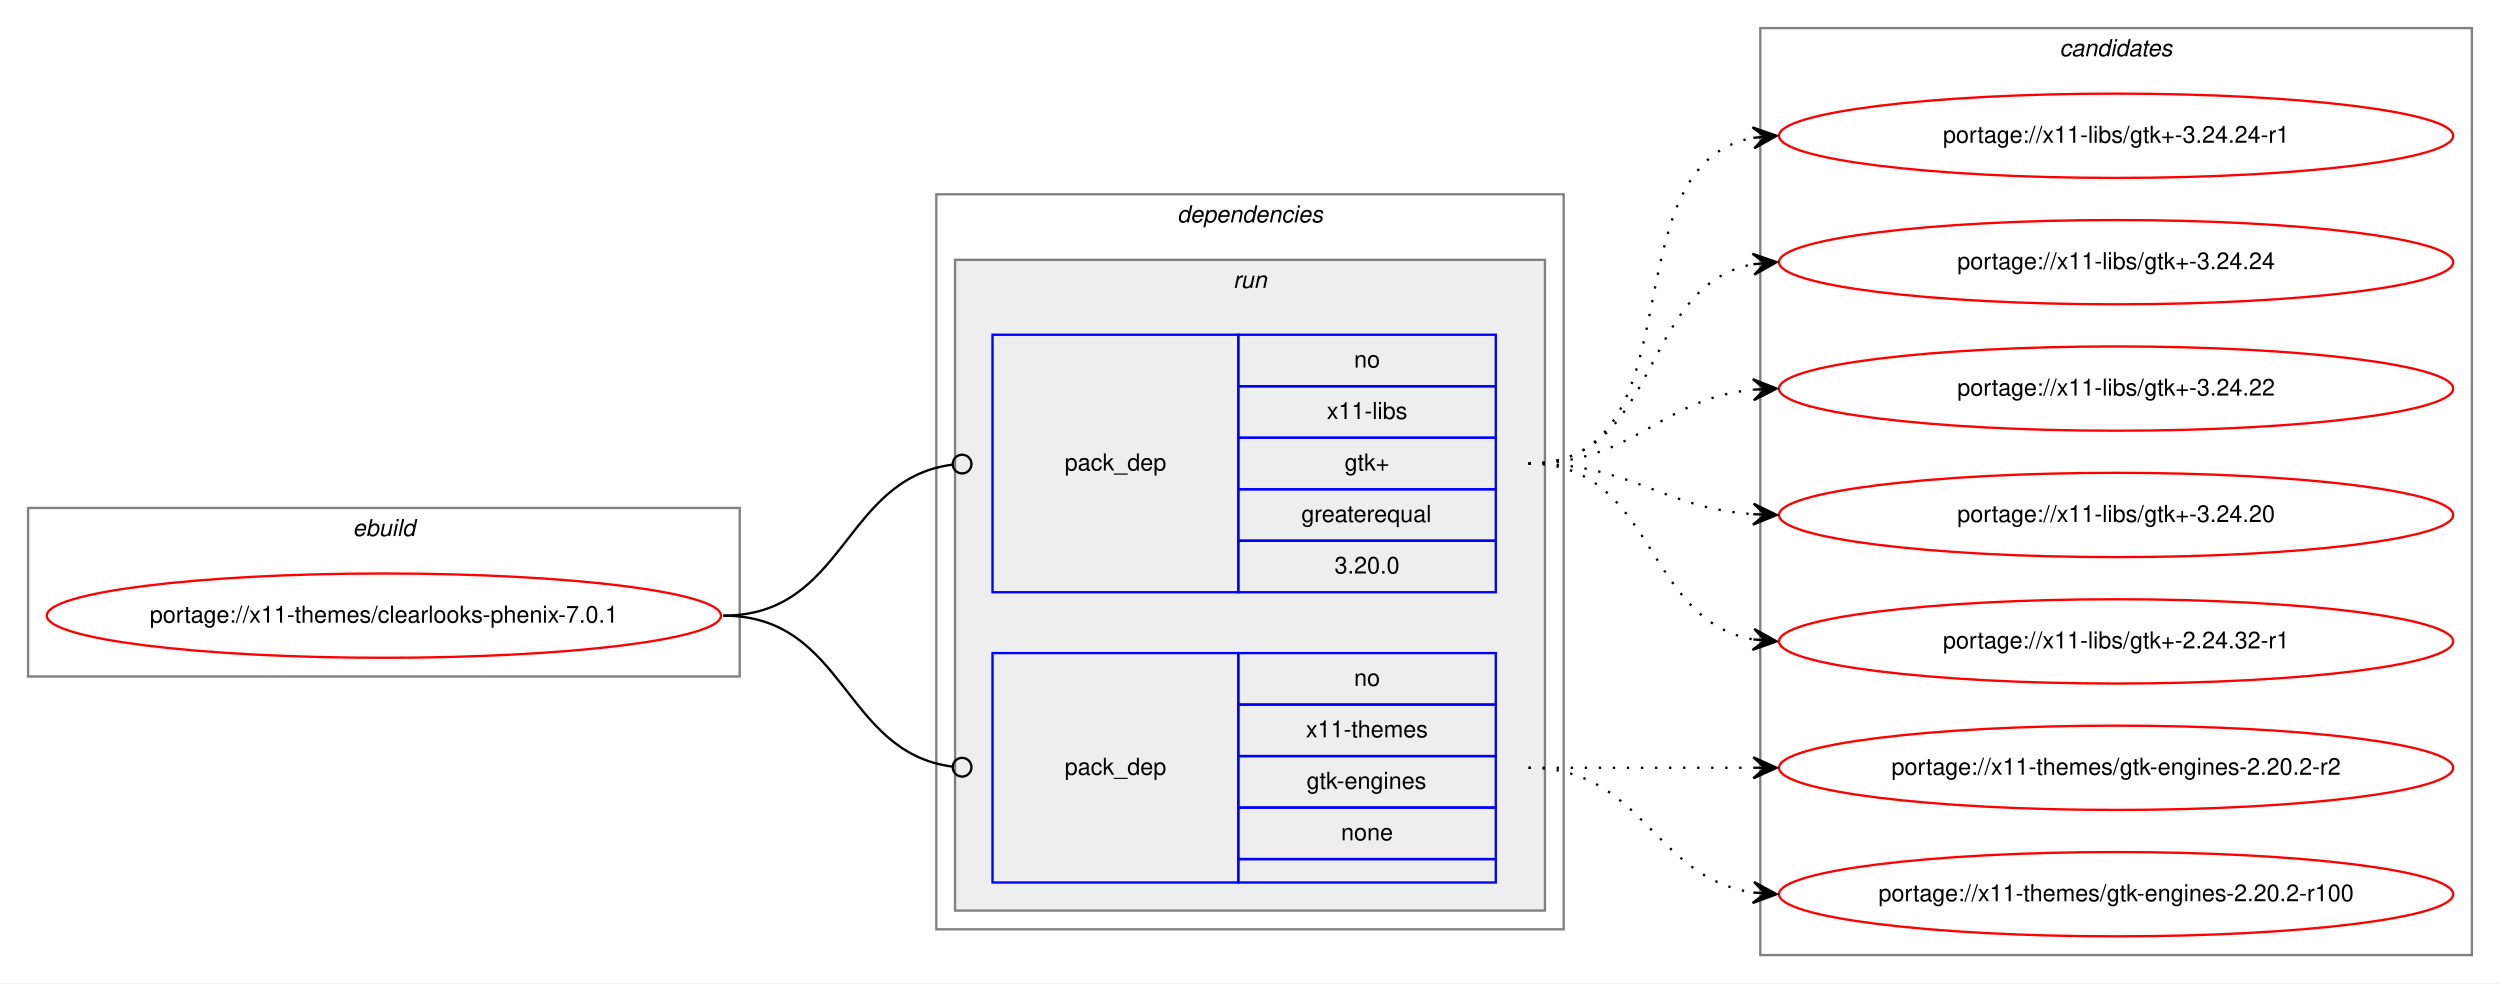
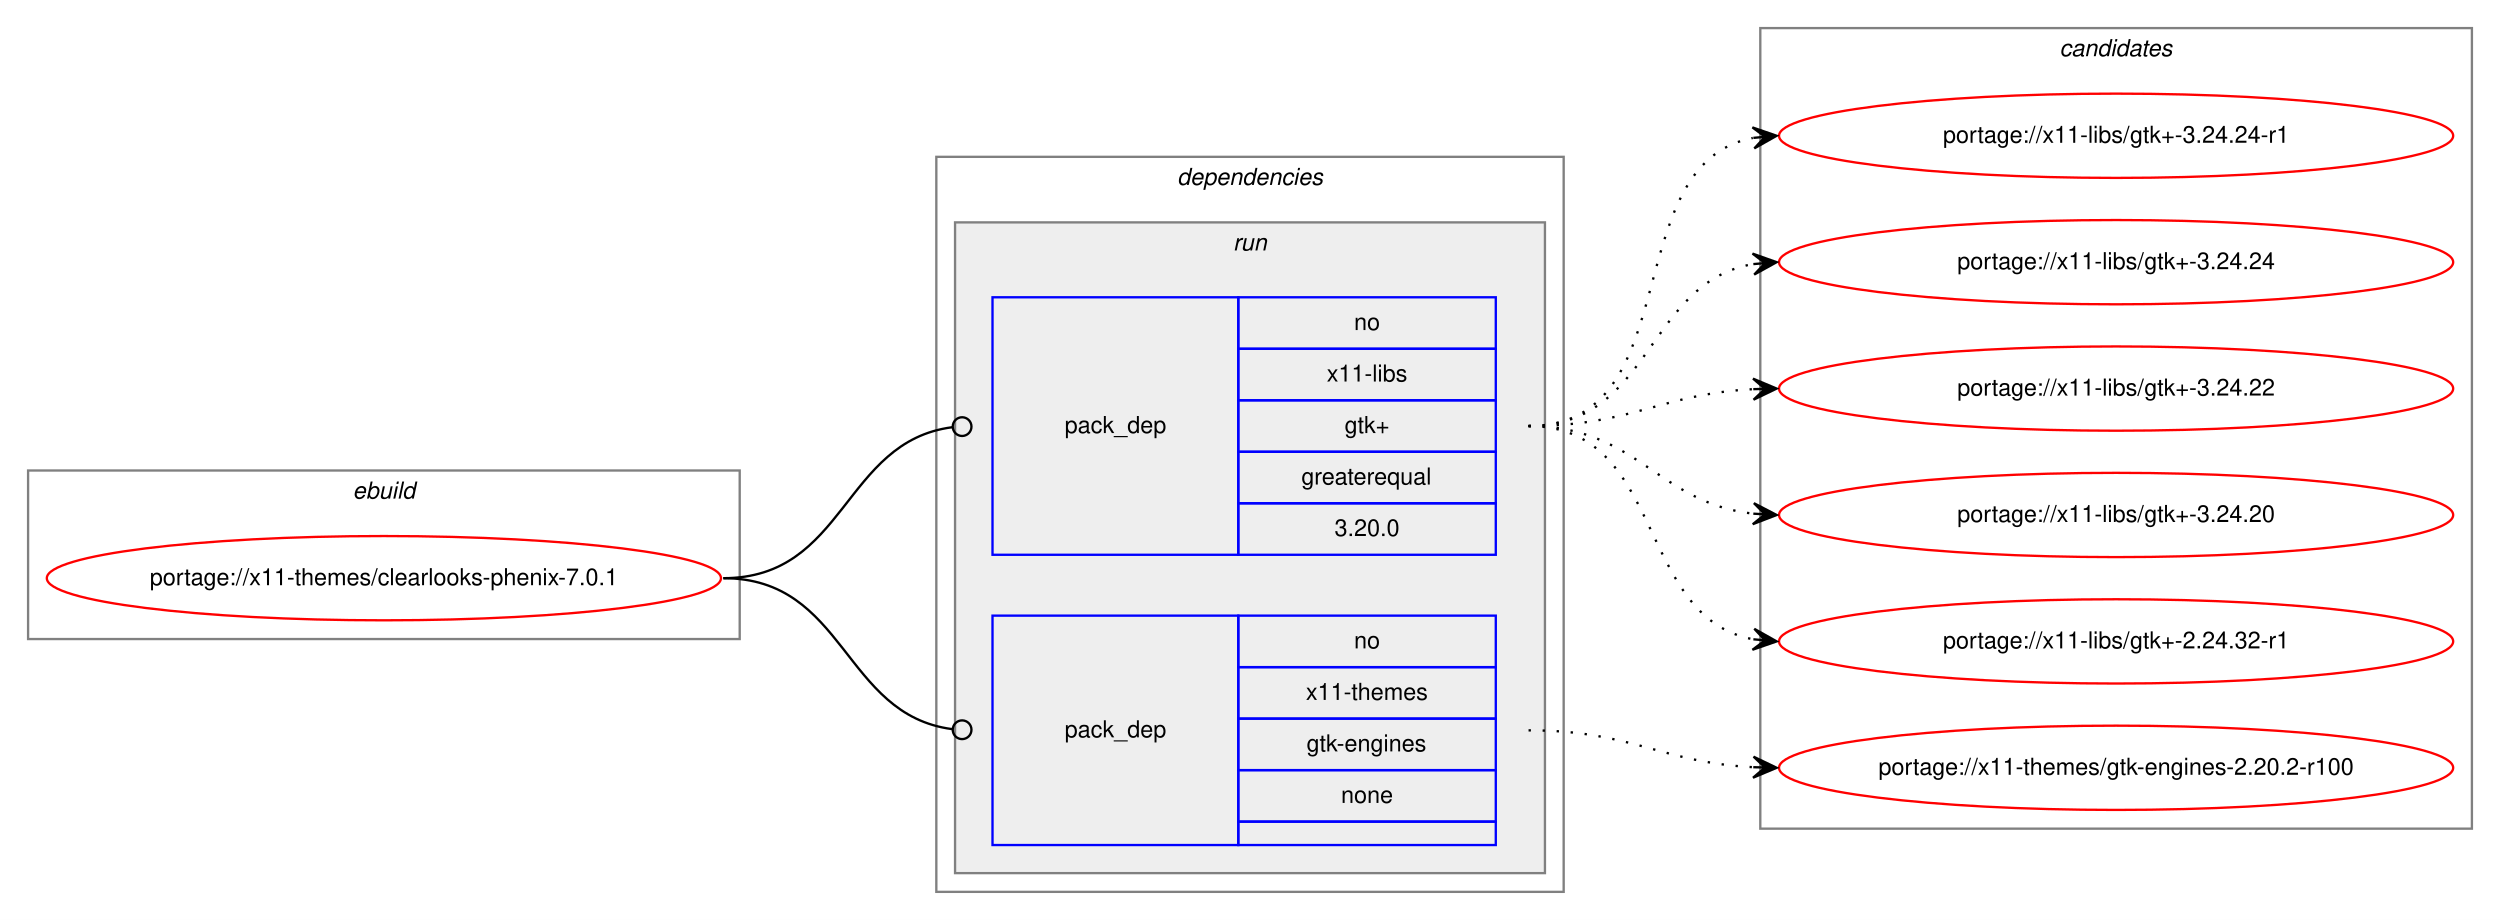
- <svg xmlns="http://www.w3.org/2000/svg" xmlns:xlink="http://www.w3.org/1999/xlink" width="1068pt" height="420pt" viewBox="0.00 0.00 1068.00 420.00">
-   <g id="graph0" class="graph" transform="scale(1 1) rotate(0) translate(4 416)">
-     <polygon fill="white" stroke="transparent" points="-4,4 -4,-416 1064,-416 1064,4 -4,4" />
+ <svg xmlns="http://www.w3.org/2000/svg" xmlns:xlink="http://www.w3.org/1999/xlink" width="1068pt" height="393pt" viewBox="0.00 0.00 1068.00 393.00">
+   <g id="graph0" class="graph" transform="scale(1 1) rotate(0) translate(4 389)">
+     <polygon fill="white" stroke="transparent" points="-4,4 -4,-389 1064,-389 1064,4 -4,4" />
    <g id="clust1" class="cluster">
-       <polygon fill="none" stroke="gray" points="8,-127 8,-199 312,-199 312,-127 8,-127" />
-       <text text-anchor="start" x="146.66" y="-187" font-family="Helvetica,sans-Serif" font-style="italic" font-size="10.00">ebuild</text>
+       <polygon fill="none" stroke="gray" points="8,-116 8,-188 312,-188 312,-116 8,-116" />
+       <text text-anchor="start" x="146.66" y="-176" font-family="Helvetica,sans-Serif" font-style="italic" font-size="10.00">ebuild</text>
    </g>
    <g id="clust2" class="cluster">
-       <polygon fill="none" stroke="gray" points="396,-19 396,-333 664,-333 664,-19 396,-19" />
-       <text text-anchor="start" x="498.88" y="-321" font-family="Helvetica,sans-Serif" font-style="italic" font-size="10.00">dependencies</text>
+       <polygon fill="none" stroke="gray" points="396,-8 396,-322 664,-322 664,-8 396,-8" />
+       <text text-anchor="start" x="498.88" y="-310" font-family="Helvetica,sans-Serif" font-style="italic" font-size="10.00">dependencies</text>
    </g>
    <g id="clust5" class="cluster">
-       <polygon fill="#eeeeee" stroke="gray" points="404,-27 404,-305 656,-305 656,-27 404,-27" />
-       <text text-anchor="start" x="522.78" y="-293" font-family="Helvetica,sans-Serif" font-style="italic" font-size="10.00">run</text>
+       <polygon fill="#eeeeee" stroke="gray" points="404,-16 404,-294 656,-294 656,-16 404,-16" />
+       <text text-anchor="start" x="522.78" y="-282" font-family="Helvetica,sans-Serif" font-style="italic" font-size="10.00">run</text>
    </g>
    <g id="clust8" class="cluster">
-       <polygon fill="none" stroke="gray" points="748,-8 748,-404 1052,-404 1052,-8 748,-8" />
-       <text text-anchor="start" x="875.82" y="-392" font-family="Helvetica,sans-Serif" font-style="italic" font-size="10.00">candidates</text>
+       <polygon fill="none" stroke="gray" points="748,-35 748,-377 1052,-377 1052,-35 748,-35" />
+       <text text-anchor="start" x="875.82" y="-365" font-family="Helvetica,sans-Serif" font-style="italic" font-size="10.00">candidates</text>
    </g>
    <g id="node1" class="node">
      <g id="a_node1">
        <a xlink:href="../x11-themes/clearlooks-phenix-7.0.1.svg" xlink:title="portage://x11-themes/clearlooks-phenix-7.0.1">
-           <ellipse fill="none" stroke="red" cx="160" cy="-153" rx="144" ry="18" />
-           <text text-anchor="middle" x="160" y="-150" font-family="Helvetica,sans-Serif" font-size="10.00">portage://x11-themes/clearlooks-phenix-7.0.1</text>
+           <ellipse fill="none" stroke="red" cx="160" cy="-142" rx="144" ry="18" />
+           <text text-anchor="middle" x="160" y="-139" font-family="Helvetica,sans-Serif" font-size="10.00">portage://x11-themes/clearlooks-phenix-7.0.1</text>
        </a>
      </g>
    </g>
    <g id="node2" class="node">
-       <polygon fill="none" stroke="blue" points="420,-163 420,-273 525,-273 525,-163 420,-163" />
-       <text text-anchor="start" x="450.82" y="-215" font-family="Helvetica,sans-Serif" font-size="10.00">pack_dep</text>
-       <polygon fill="none" stroke="blue" points="525,-251 525,-273 635,-273 635,-251 525,-251" />
-       <text text-anchor="start" x="574.44" y="-259" font-family="Helvetica,sans-Serif" font-size="10.00">no</text>
-       <polygon fill="none" stroke="blue" points="525,-229 525,-251 635,-251 635,-229 525,-229" />
-       <text text-anchor="start" x="562.78" y="-237" font-family="Helvetica,sans-Serif" font-size="10.00">x11-libs</text>
-       <polygon fill="none" stroke="blue" points="525,-207 525,-229 635,-229 635,-207 525,-207" />
-       <text text-anchor="start" x="570.41" y="-215" font-family="Helvetica,sans-Serif" font-size="10.00">gtk+</text>
-       <polygon fill="none" stroke="blue" points="525,-185 525,-207 635,-207 635,-185 525,-185" />
-       <text text-anchor="start" x="551.94" y="-193" font-family="Helvetica,sans-Serif" font-size="10.00">greaterequal</text>
-       <polygon fill="none" stroke="blue" points="525,-163 525,-185 635,-185 635,-163 525,-163" />
-       <text text-anchor="start" x="566.1" y="-171" font-family="Helvetica,sans-Serif" font-size="10.00">3.20.0</text>
+       <polygon fill="none" stroke="blue" points="420,-152 420,-262 525,-262 525,-152 420,-152" />
+       <text text-anchor="start" x="450.82" y="-204" font-family="Helvetica,sans-Serif" font-size="10.00">pack_dep</text>
+       <polygon fill="none" stroke="blue" points="525,-240 525,-262 635,-262 635,-240 525,-240" />
+       <text text-anchor="start" x="574.44" y="-248" font-family="Helvetica,sans-Serif" font-size="10.00">no</text>
+       <polygon fill="none" stroke="blue" points="525,-218 525,-240 635,-240 635,-218 525,-218" />
+       <text text-anchor="start" x="562.78" y="-226" font-family="Helvetica,sans-Serif" font-size="10.00">x11-libs</text>
+       <polygon fill="none" stroke="blue" points="525,-196 525,-218 635,-218 635,-196 525,-196" />
+       <text text-anchor="start" x="570.41" y="-204" font-family="Helvetica,sans-Serif" font-size="10.00">gtk+</text>
+       <polygon fill="none" stroke="blue" points="525,-174 525,-196 635,-196 635,-174 525,-174" />
+       <text text-anchor="start" x="551.94" y="-182" font-family="Helvetica,sans-Serif" font-size="10.00">greaterequal</text>
+       <polygon fill="none" stroke="blue" points="525,-152 525,-174 635,-174 635,-152 525,-152" />
+       <text text-anchor="start" x="566.1" y="-160" font-family="Helvetica,sans-Serif" font-size="10.00">3.20.0</text>
    </g>
    <g id="edge1" class="edge">
-       <path fill="none" stroke="black" d="M305,-153C357.35,-153 356.05,-211.33 402.74,-217.48" />
-       <ellipse fill="none" stroke="black" cx="407.01" cy="-217.75" rx="4" ry="4" />
+       <path fill="none" stroke="black" d="M305,-142C357.35,-142 356.05,-200.33 402.74,-206.48" />
+       <ellipse fill="none" stroke="black" cx="407.01" cy="-206.75" rx="4" ry="4" />
    </g>
    <g id="node3" class="node">
-       <polygon fill="none" stroke="blue" points="420,-39 420,-137 525,-137 525,-39 420,-39" />
-       <text text-anchor="start" x="450.82" y="-85" font-family="Helvetica,sans-Serif" font-size="10.00">pack_dep</text>
-       <polygon fill="none" stroke="blue" points="525,-115 525,-137 635,-137 635,-115 525,-115" />
-       <text text-anchor="start" x="574.44" y="-123" font-family="Helvetica,sans-Serif" font-size="10.00">no</text>
-       <polygon fill="none" stroke="blue" points="525,-93 525,-115 635,-115 635,-93 525,-93" />
-       <text text-anchor="start" x="553.88" y="-101" font-family="Helvetica,sans-Serif" font-size="10.00">x11-themes</text>
-       <polygon fill="none" stroke="blue" points="525,-71 525,-93 635,-93 635,-71 525,-71" />
-       <text text-anchor="start" x="554.16" y="-79" font-family="Helvetica,sans-Serif" font-size="10.00">gtk-engines</text>
-       <polygon fill="none" stroke="blue" points="525,-49 525,-71 635,-71 635,-49 525,-49" />
-       <text text-anchor="start" x="568.88" y="-57" font-family="Helvetica,sans-Serif" font-size="10.00">none</text>
-       <polygon fill="none" stroke="blue" points="525,-39 525,-49 635,-49 635,-39 525,-39" />
+       <polygon fill="none" stroke="blue" points="420,-28 420,-126 525,-126 525,-28 420,-28" />
+       <text text-anchor="start" x="450.82" y="-74" font-family="Helvetica,sans-Serif" font-size="10.00">pack_dep</text>
+       <polygon fill="none" stroke="blue" points="525,-104 525,-126 635,-126 635,-104 525,-104" />
+       <text text-anchor="start" x="574.44" y="-112" font-family="Helvetica,sans-Serif" font-size="10.00">no</text>
+       <polygon fill="none" stroke="blue" points="525,-82 525,-104 635,-104 635,-82 525,-82" />
+       <text text-anchor="start" x="553.88" y="-90" font-family="Helvetica,sans-Serif" font-size="10.00">x11-themes</text>
+       <polygon fill="none" stroke="blue" points="525,-60 525,-82 635,-82 635,-60 525,-60" />
+       <text text-anchor="start" x="554.16" y="-68" font-family="Helvetica,sans-Serif" font-size="10.00">gtk-engines</text>
+       <polygon fill="none" stroke="blue" points="525,-38 525,-60 635,-60 635,-38 525,-38" />
+       <text text-anchor="start" x="568.88" y="-46" font-family="Helvetica,sans-Serif" font-size="10.00">none</text>
+       <polygon fill="none" stroke="blue" points="525,-28 525,-38 635,-38 635,-28 525,-28" />
    </g>
    <g id="edge2" class="edge">
-       <path fill="none" stroke="black" d="M305,-153C357.35,-153 356.05,-94.67 402.74,-88.52" />
-       <ellipse fill="none" stroke="black" cx="407.01" cy="-88.25" rx="4" ry="4" />
+       <path fill="none" stroke="black" d="M305,-142C357.35,-142 356.05,-83.67 402.74,-77.52" />
+       <ellipse fill="none" stroke="black" cx="407.01" cy="-77.25" rx="4" ry="4" />
    </g>
    <g id="node4" class="node">
      <g id="a_node4">
        <a xlink:href="../x11-libs/gtk+-3.24.24-r1.svg" xlink:title="portage://x11-libs/gtk+-3.24.24-r1">
-           <ellipse fill="none" stroke="red" cx="900" cy="-358" rx="144" ry="18" />
-           <text text-anchor="middle" x="900" y="-355" font-family="Helvetica,sans-Serif" font-size="10.00">portage://x11-libs/gtk+-3.24.24-r1</text>
+           <ellipse fill="none" stroke="red" cx="900" cy="-331" rx="144" ry="18" />
+           <text text-anchor="middle" x="900" y="-328" font-family="Helvetica,sans-Serif" font-size="10.00">portage://x11-libs/gtk+-3.24.24-r1</text>
        </a>
      </g>
    </g>
    <g id="edge3" class="edge">
-       <path fill="none" stroke="black" stroke-dasharray="1,5" d="M649,-218C723.39,-218 681.37,-345.18 744.84,-357.11" />
-       <polygon fill="black" stroke="black" points="755,-358 744.64,-361.61 750.02,-357.56 745.04,-357.12 745.04,-357.12 745.04,-357.12 750.02,-357.56 745.43,-352.64 755,-358 755,-358" />
+       <path fill="none" stroke="black" stroke-dasharray="1,5" d="M649,-207C717.82,-207 686.17,-318.73 744.79,-330.07" />
+       <polygon fill="black" stroke="black" points="755,-331 744.63,-334.58 750.02,-330.55 745.04,-330.1 745.04,-330.1 745.04,-330.1 750.02,-330.55 745.45,-325.61 755,-331 755,-331" />
    </g>
    <g id="node5" class="node">
      <g id="a_node5">
        <a xlink:href="../x11-libs/gtk+-3.24.24.svg" xlink:title="portage://x11-libs/gtk+-3.24.24">
-           <ellipse fill="none" stroke="red" cx="900" cy="-304" rx="144" ry="18" />
-           <text text-anchor="middle" x="900" y="-301" font-family="Helvetica,sans-Serif" font-size="10.00">portage://x11-libs/gtk+-3.24.24</text>
+           <ellipse fill="none" stroke="red" cx="900" cy="-277" rx="144" ry="18" />
+           <text text-anchor="middle" x="900" y="-274" font-family="Helvetica,sans-Serif" font-size="10.00">portage://x11-libs/gtk+-3.24.24</text>
        </a>
      </g>
    </g>
    <g id="edge4" class="edge">
-       <path fill="none" stroke="black" stroke-dasharray="1,5" d="M649,-218C705.99,-218 695.91,-293.9 744.78,-303.09" />
-       <polygon fill="black" stroke="black" points="755,-304 744.64,-307.6 750.02,-303.56 745.04,-303.12 745.04,-303.12 745.04,-303.12 750.02,-303.56 745.44,-298.63 755,-304 755,-304" />
+       <path fill="none" stroke="black" stroke-dasharray="1,5" d="M649,-207C701.82,-207 699.17,-268.27 744.84,-276.17" />
+       <polygon fill="black" stroke="black" points="755,-277 744.67,-280.67 750.02,-276.59 745.03,-276.18 745.03,-276.18 745.03,-276.18 750.02,-276.59 745.4,-271.7 755,-277 755,-277" />
    </g>
    <g id="node6" class="node">
      <g id="a_node6">
        <a xlink:href="../x11-libs/gtk+-3.24.22.svg" xlink:title="portage://x11-libs/gtk+-3.24.22">
-           <ellipse fill="none" stroke="red" cx="900" cy="-250" rx="144" ry="18" />
-           <text text-anchor="middle" x="900" y="-247" font-family="Helvetica,sans-Serif" font-size="10.00">portage://x11-libs/gtk+-3.24.22</text>
+           <ellipse fill="none" stroke="red" cx="900" cy="-223" rx="144" ry="18" />
+           <text text-anchor="middle" x="900" y="-220" font-family="Helvetica,sans-Serif" font-size="10.00">portage://x11-libs/gtk+-3.24.22</text>
        </a>
      </g>
    </g>
    <g id="edge5" class="edge">
-       <path fill="none" stroke="black" stroke-dasharray="1,5" d="M649,-218C694.65,-218 704.48,-245.54 744.95,-249.52" />
-       <polygon fill="black" stroke="black" points="755,-250 744.8,-254.02 750.01,-249.76 745.01,-249.53 745.01,-249.53 745.01,-249.53 750.01,-249.76 745.22,-245.03 755,-250 755,-250" />
+       <path fill="none" stroke="black" stroke-dasharray="1,5" d="M649,-207C693.11,-207 705.56,-220.71 744.97,-222.75" />
+       <polygon fill="black" stroke="black" points="755,-223 744.89,-227.25 750,-222.87 745,-222.75 745,-222.75 745,-222.75 750,-222.87 745.12,-218.25 755,-223 755,-223" />
    </g>
    <g id="node7" class="node">
      <g id="a_node7">
        <a xlink:href="../x11-libs/gtk+-3.24.20.svg" xlink:title="portage://x11-libs/gtk+-3.24.20">
-           <ellipse fill="none" stroke="red" cx="900" cy="-196" rx="144" ry="18" />
-           <text text-anchor="middle" x="900" y="-193" font-family="Helvetica,sans-Serif" font-size="10.00">portage://x11-libs/gtk+-3.24.20</text>
+           <ellipse fill="none" stroke="red" cx="900" cy="-169" rx="144" ry="18" />
+           <text text-anchor="middle" x="900" y="-166" font-family="Helvetica,sans-Serif" font-size="10.00">portage://x11-libs/gtk+-3.24.20</text>
        </a>
      </g>
    </g>
    <g id="edge6" class="edge">
-       <path fill="none" stroke="black" stroke-dasharray="1,5" d="M649,-218C693.54,-218 705.22,-199.14 744.89,-196.35" />
-       <polygon fill="black" stroke="black" points="755,-196 745.16,-200.84 750,-196.17 745.01,-196.34 745.01,-196.34 745.01,-196.34 750,-196.17 744.85,-191.84 755,-196 755,-196" />
+       <path fill="none" stroke="black" stroke-dasharray="1,5" d="M649,-207C695.43,-207 703.87,-174.29 744.81,-169.57" />
+       <polygon fill="black" stroke="black" points="755,-169 745.27,-174.05 750.01,-169.28 745.02,-169.56 745.02,-169.56 745.02,-169.56 750.01,-169.28 744.77,-165.06 755,-169 755,-169" />
    </g>
    <g id="node8" class="node">
      <g id="a_node8">
        <a xlink:href="../x11-libs/gtk+-2.24.32-r1.svg" xlink:title="portage://x11-libs/gtk+-2.24.32-r1">
-           <ellipse fill="none" stroke="red" cx="900" cy="-142" rx="144" ry="18" />
-           <text text-anchor="middle" x="900" y="-139" font-family="Helvetica,sans-Serif" font-size="10.00">portage://x11-libs/gtk+-2.24.32-r1</text>
+           <ellipse fill="none" stroke="red" cx="900" cy="-115" rx="144" ry="18" />
+           <text text-anchor="middle" x="900" y="-112" font-family="Helvetica,sans-Serif" font-size="10.00">portage://x11-libs/gtk+-2.24.32-r1</text>
        </a>
      </g>
    </g>
    <g id="edge7" class="edge">
-       <path fill="none" stroke="black" stroke-dasharray="1,5" d="M649,-218C703.35,-218 698.01,-151.2 744.89,-142.85" />
-       <polygon fill="black" stroke="black" points="755,-142 745.41,-147.33 750.02,-142.42 745.04,-142.84 745.04,-142.84 745.04,-142.84 750.02,-142.42 744.66,-138.36 755,-142 755,-142" />
+       <path fill="none" stroke="black" stroke-dasharray="1,5" d="M649,-207C707.73,-207 694.54,-125.47 744.84,-115.91" />
+       <polygon fill="black" stroke="black" points="755,-115 745.44,-120.37 750.02,-115.45 745.04,-115.89 745.04,-115.89 745.04,-115.89 750.02,-115.45 744.64,-111.41 755,-115 755,-115" />
    </g>
    <g id="node9" class="node">
      <g id="a_node9">
-         <a xlink:href="../x11-themes/gtk-engines-2.20.2-r2.svg" xlink:title="portage://x11-themes/gtk-engines-2.20.2-r2">
-           <ellipse fill="none" stroke="red" cx="900" cy="-88" rx="144" ry="18" />
-           <text text-anchor="middle" x="900" y="-85" font-family="Helvetica,sans-Serif" font-size="10.00">portage://x11-themes/gtk-engines-2.20.2-r2</text>
+         <a xlink:href="../x11-themes/gtk-engines-2.20.2-r100.svg" xlink:title="portage://x11-themes/gtk-engines-2.20.2-r100">
+           <ellipse fill="none" stroke="red" cx="900" cy="-61" rx="144" ry="18" />
+           <text text-anchor="middle" x="900" y="-58" font-family="Helvetica,sans-Serif" font-size="10.00">portage://x11-themes/gtk-engines-2.20.2-r100</text>
        </a>
      </g>
    </g>
    <g id="edge8" class="edge">
-       <path fill="none" stroke="black" stroke-dasharray="1,5" d="M649,-88C692.43,-88 705.83,-88 744.57,-88" />
-       <polygon fill="black" stroke="black" points="755,-88 745,-92.5 750,-88 745,-88 745,-88 745,-88 750,-88 745,-83.5 755,-88 755,-88" />
-     </g>
-     <g id="node10" class="node">
-       <g id="a_node10">
-         <a xlink:href="../x11-themes/gtk-engines-2.20.2-r100.svg" xlink:title="portage://x11-themes/gtk-engines-2.20.2-r100">
-           <ellipse fill="none" stroke="red" cx="900" cy="-34" rx="144" ry="18" />
-           <text text-anchor="middle" x="900" y="-31" font-family="Helvetica,sans-Serif" font-size="10.00">portage://x11-themes/gtk-engines-2.20.2-r100</text>
-         </a>
-       </g>
-     </g>
-     <g id="edge9" class="edge">
-       <path fill="none" stroke="black" stroke-dasharray="1,5" d="M649,-88C698.26,-88 701.85,-41.13 744.86,-34.72" />
-       <polygon fill="black" stroke="black" points="755,-34 745.35,-39.2 750.01,-34.36 745.03,-34.71 745.03,-34.71 745.03,-34.71 750.01,-34.36 744.71,-30.22 755,-34 755,-34" />
+       <path fill="none" stroke="black" stroke-dasharray="1,5" d="M649,-77C693.11,-77 705.56,-63.29 744.97,-61.25" />
+       <polygon fill="black" stroke="black" points="755,-61 745.12,-65.75 750,-61.13 745,-61.25 745,-61.25 745,-61.25 750,-61.13 744.89,-56.75 755,-61 755,-61" />
    </g>
  </g>
</svg>
